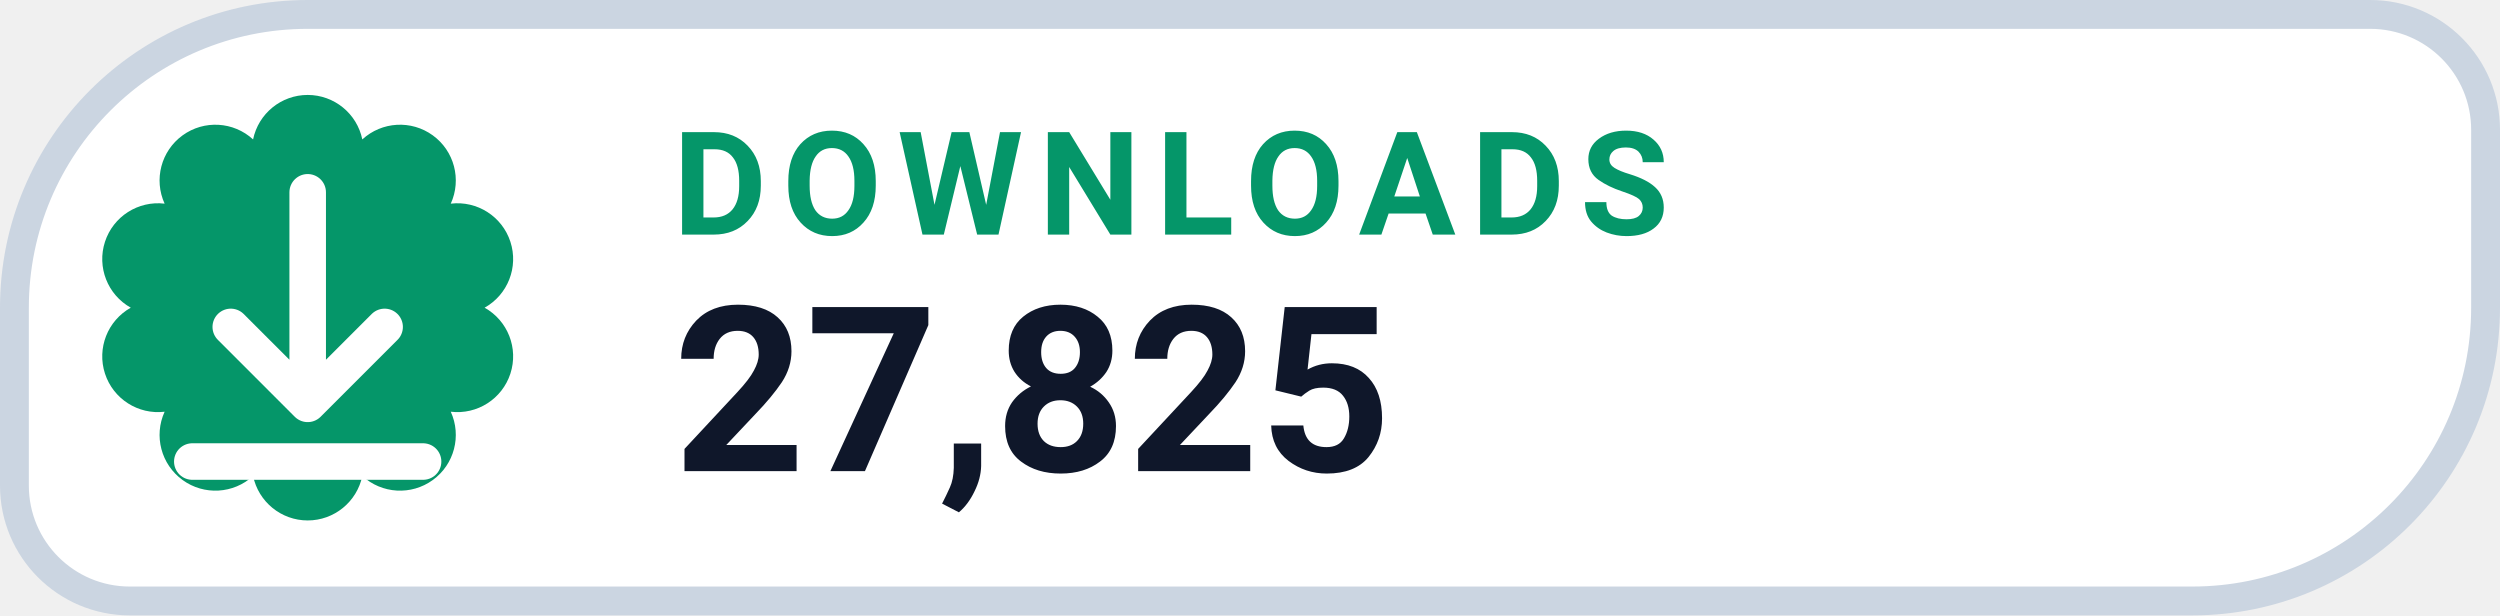
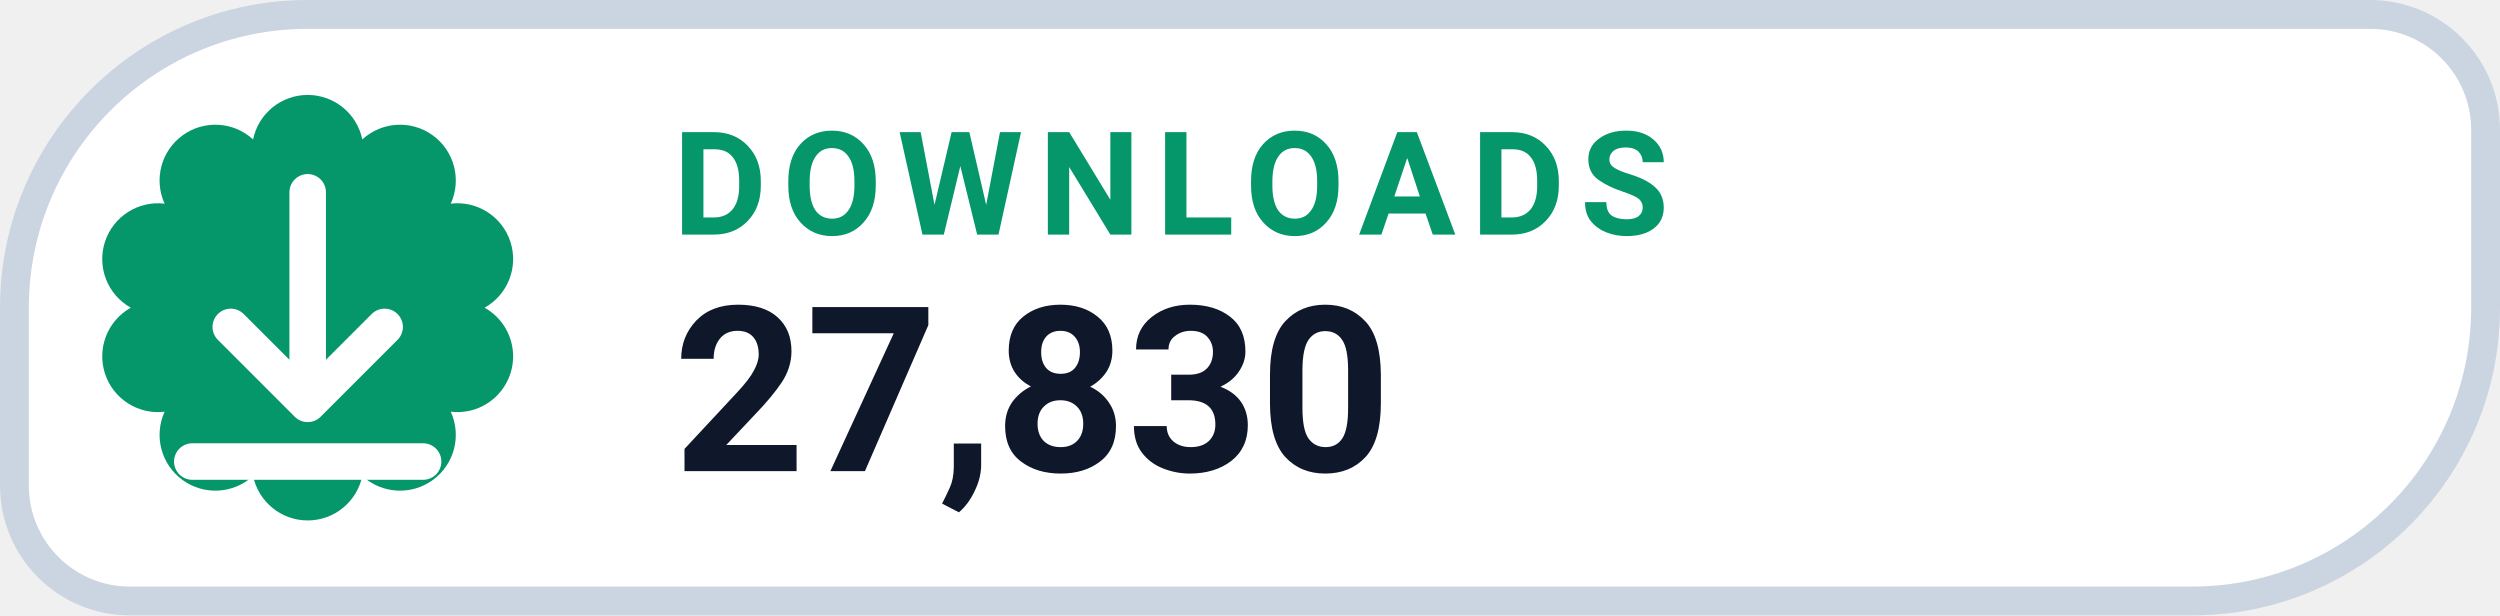
- <svg xmlns="http://www.w3.org/2000/svg" width="130" height="32" viewBox="0 0 130 32" role="img" aria-label="DOWNLOADS 27,825">
+ <svg xmlns="http://www.w3.org/2000/svg" width="130" height="32" viewBox="0 0 130 32" role="img" aria-label="DOWNLOADS 27,830">
  <path d="M 16.00 0.75 H 123.25 A 6.00 6.00 0 0 1 129.25 6.75 V 16.00 A 15.25 15.25 0 0 1 114.00 31.25 H 6.75 A 6.00 6.00 0 0 1 0.75 25.25 V 16.00 A 15.25 15.25 0 0 1 16.00 0.75 Z" fill="#FFFFFF" stroke="#CBD5E1" stroke-width="1.5" />
  <path d="M 13.16 7.25 A 2.90 2.90 0 0 1 18.84 7.25 A 2.90 2.90 0 0 1 23.44 10.59 A 2.90 2.90 0 0 1 25.20 16.00 A 2.90 2.90 0 0 1 23.44 21.41 A 2.90 2.90 0 0 1 18.84 24.75 A 2.90 2.90 0 0 1 13.16 24.75 A 2.90 2.90 0 0 1 8.56 21.41 A 2.90 2.90 0 0 1 6.80 16.00 A 2.90 2.90 0 0 1 8.56 10.59 A 2.90 2.90 0 0 1 13.16 7.25 Z" fill="#059669" />
  <g transform="translate(16 16)" style="color:#FFFFFF;">
    <path d="M0 -6 v11 m0 0 l4 -4 m-4 4 l-4 -4 M-6 8 h12" fill="none" stroke="currentColor" stroke-width="1.9" stroke-linecap="round" stroke-linejoin="round" />
  </g>
  <text x="35" y="12.2" fill="#059669" font-family="-apple-system,BlinkMacSystemFont,'Segoe UI',Roboto,Helvetica,Arial,sans-serif" font-size="7.5" font-weight="700" letter-spacing=".8">DOWNLOADS</text>
-   <text x="35" y="24.5" fill="#0F172A" font-family="-apple-system,BlinkMacSystemFont,'Segoe UI',Roboto,Helvetica,Arial,sans-serif" font-size="12" font-weight="750">27,825</text>
+   <text x="35" y="24.5" fill="#0F172A" font-family="-apple-system,BlinkMacSystemFont,'Segoe UI',Roboto,Helvetica,Arial,sans-serif" font-size="12" font-weight="750">27,830</text>
</svg>
